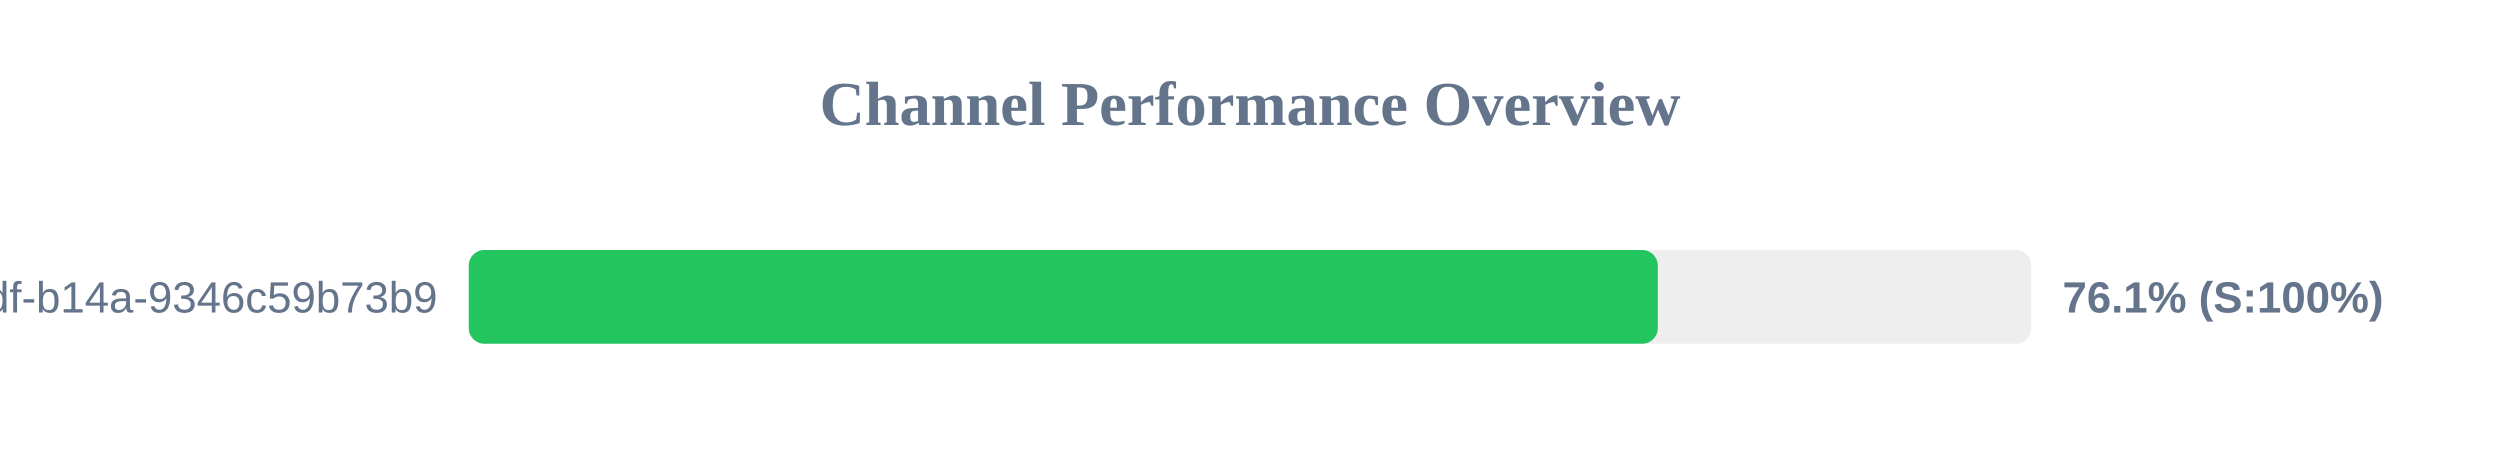
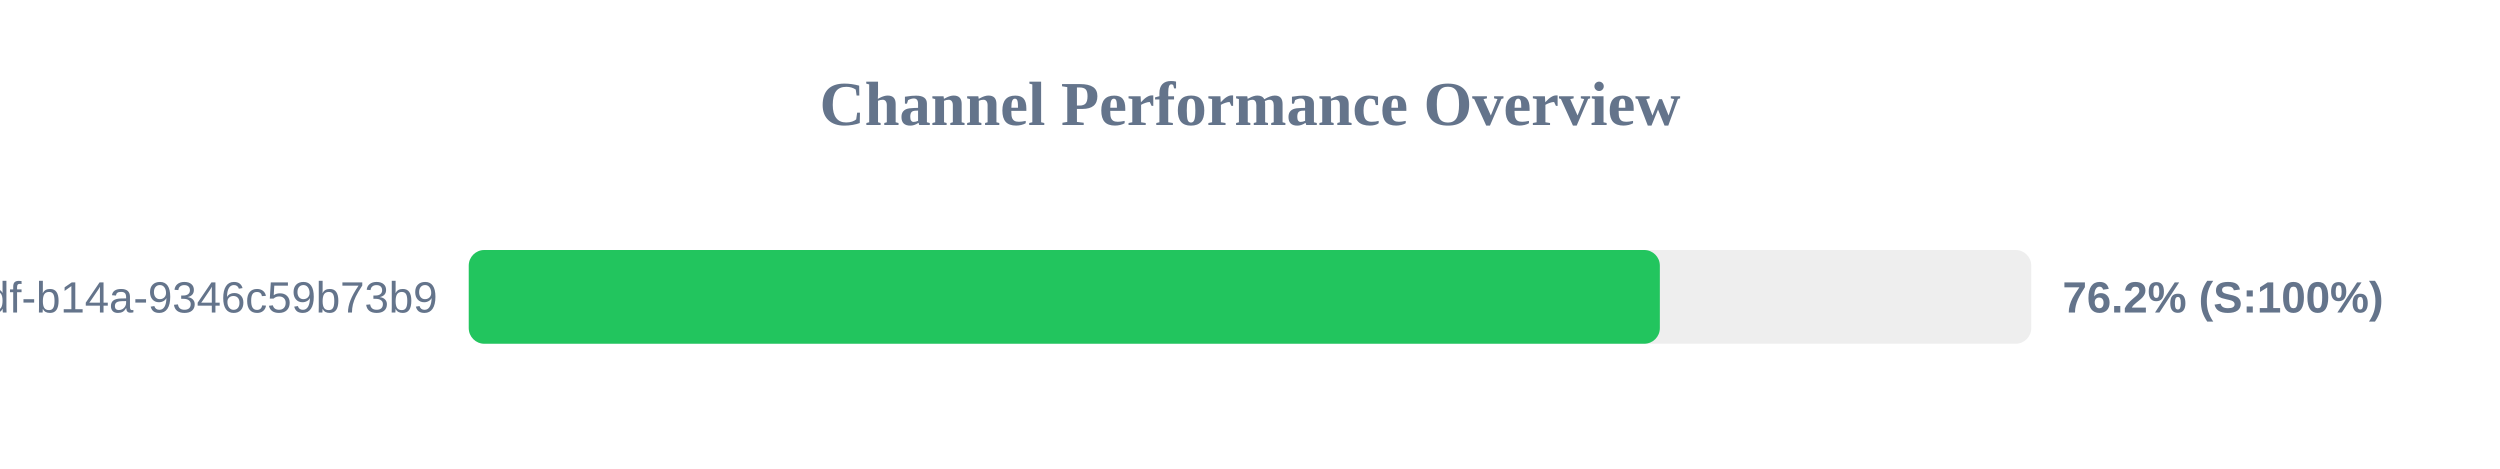
<svg xmlns="http://www.w3.org/2000/svg" width="800" height="150" version="1.1">
  <style>
        .row { font: 14px Arial; fill: #64748b; }
        .score { font: bold 14px Arial; fill: #64748b; }
    </style>
  <text x="400" y="40" text-anchor="middle" font-size="20px" font-weight="bold" fill="#64748b">Channel Performance Overview</text>
  <rect x="150" y="80" width="500" height="30" fill="#eee" rx="5" />
-   <rect x="150" y="80" width="380.5" height="30" fill="#22c55e" rx="5" />
+   <rect x="150" y="80" width="381.15" height="30" fill="#22c55e" rx="5" />
  <text x="140" y="100" text-anchor="end" class="row">?uuid=55ca7a9e-cf90-49df-b14a-9346c59b73b9</text>
-   <text x="660" y="100" text-anchor="start" class="score">76.1% (S:100%)</text>
+   <text x="660" y="100" text-anchor="start" class="score">76.2% (S:100%)</text>
</svg>
